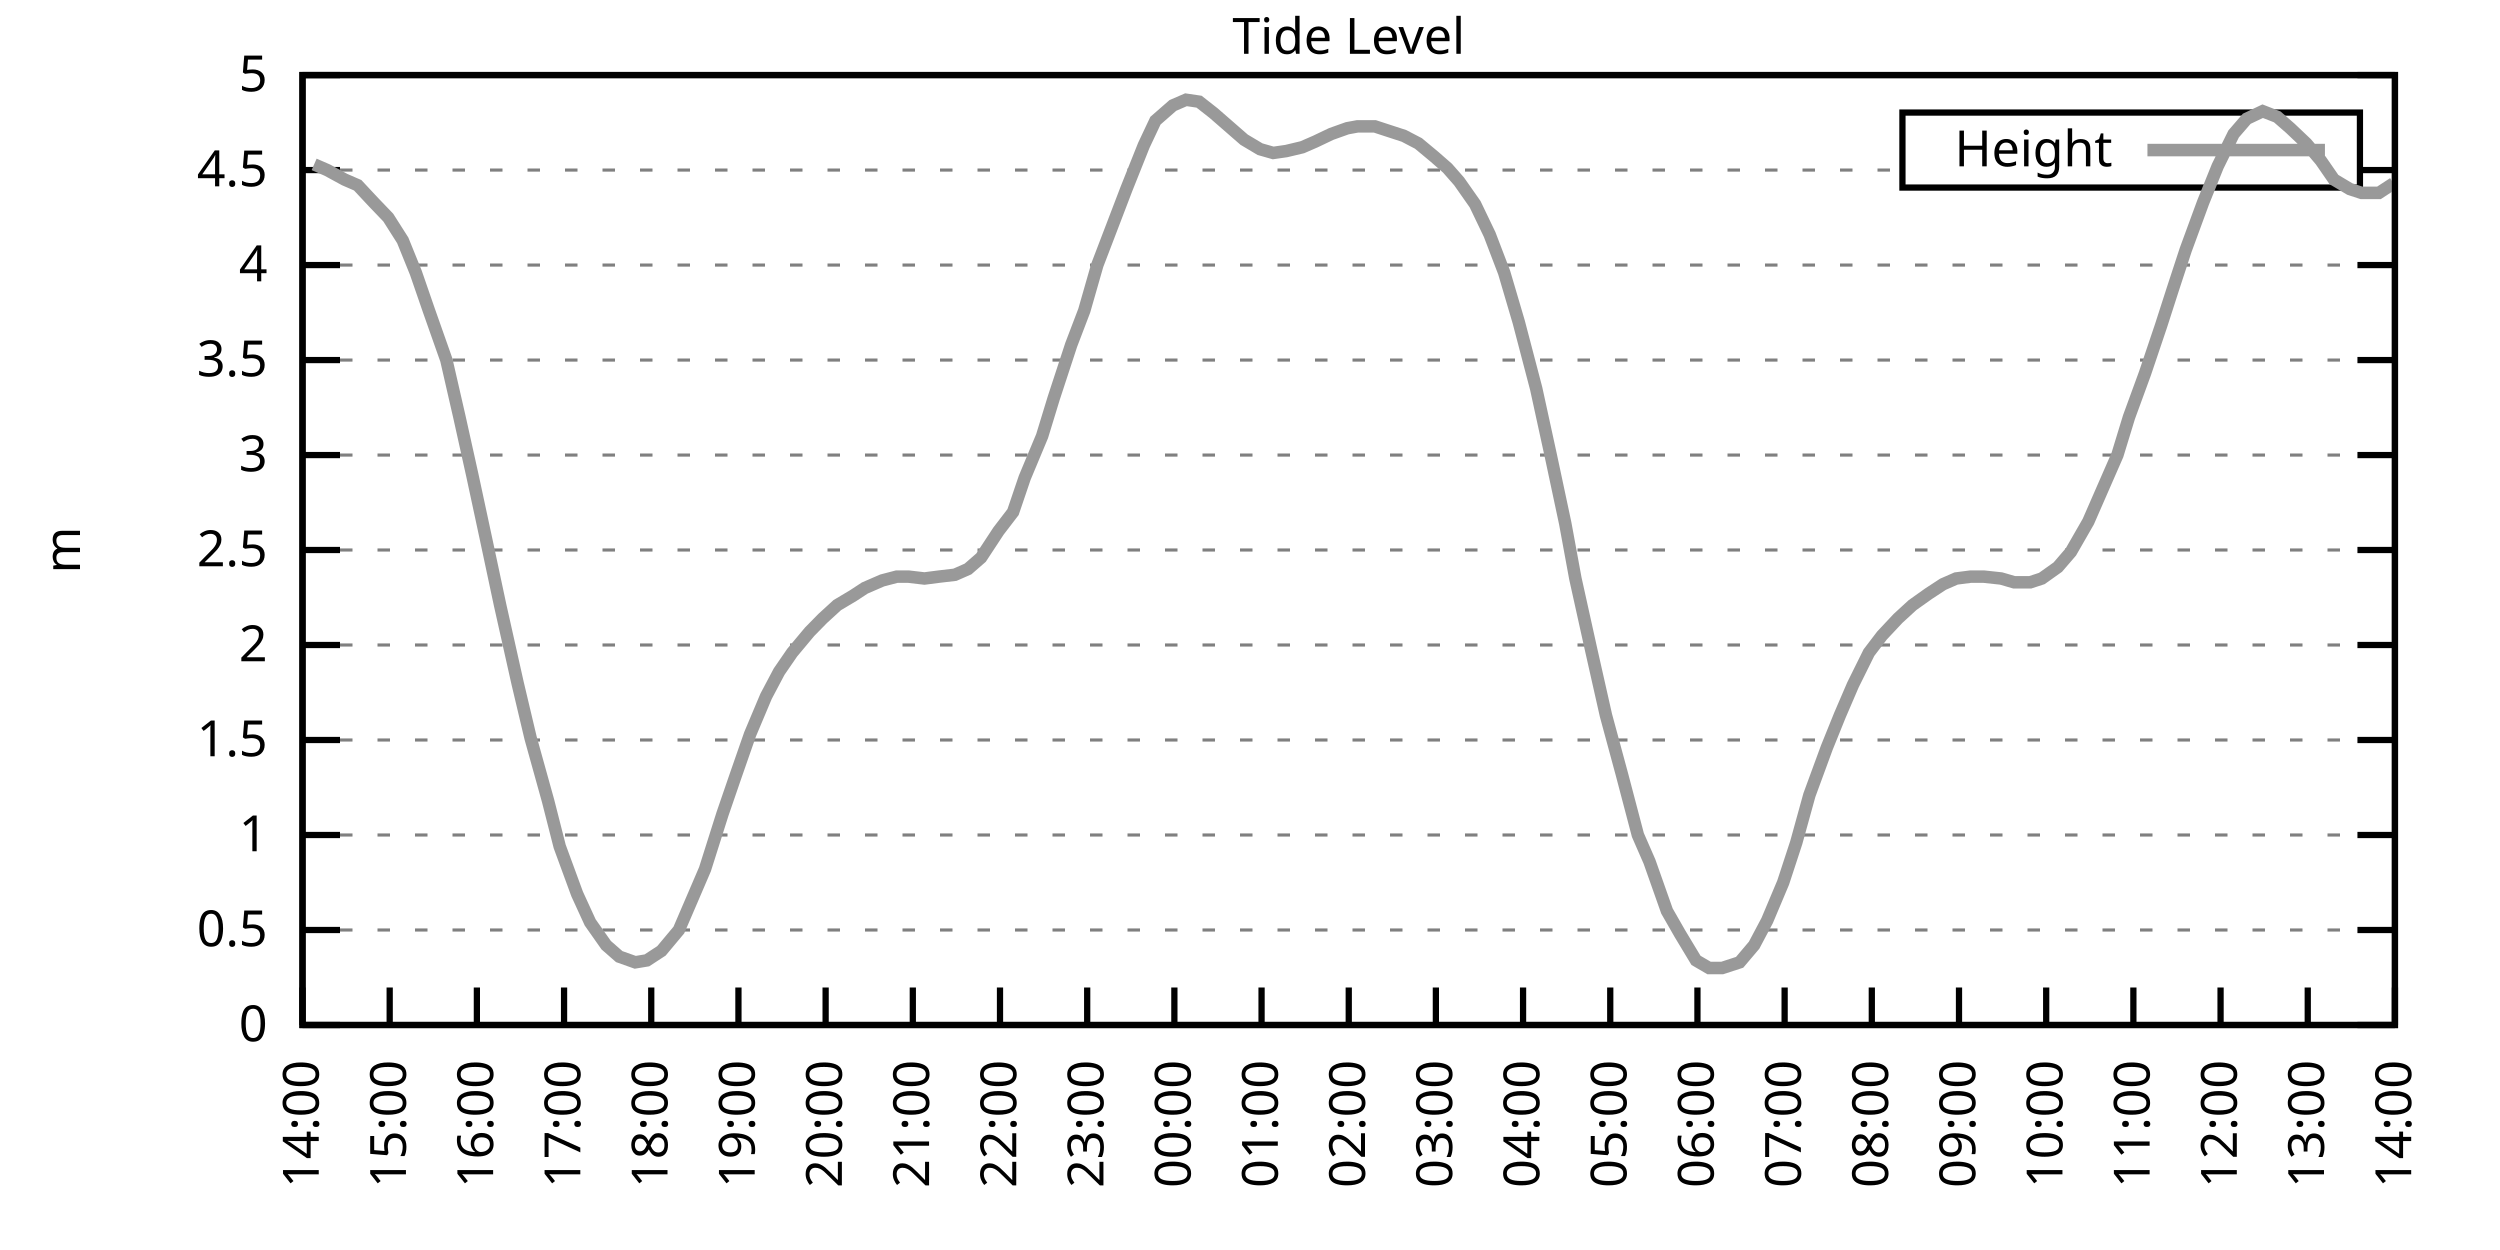
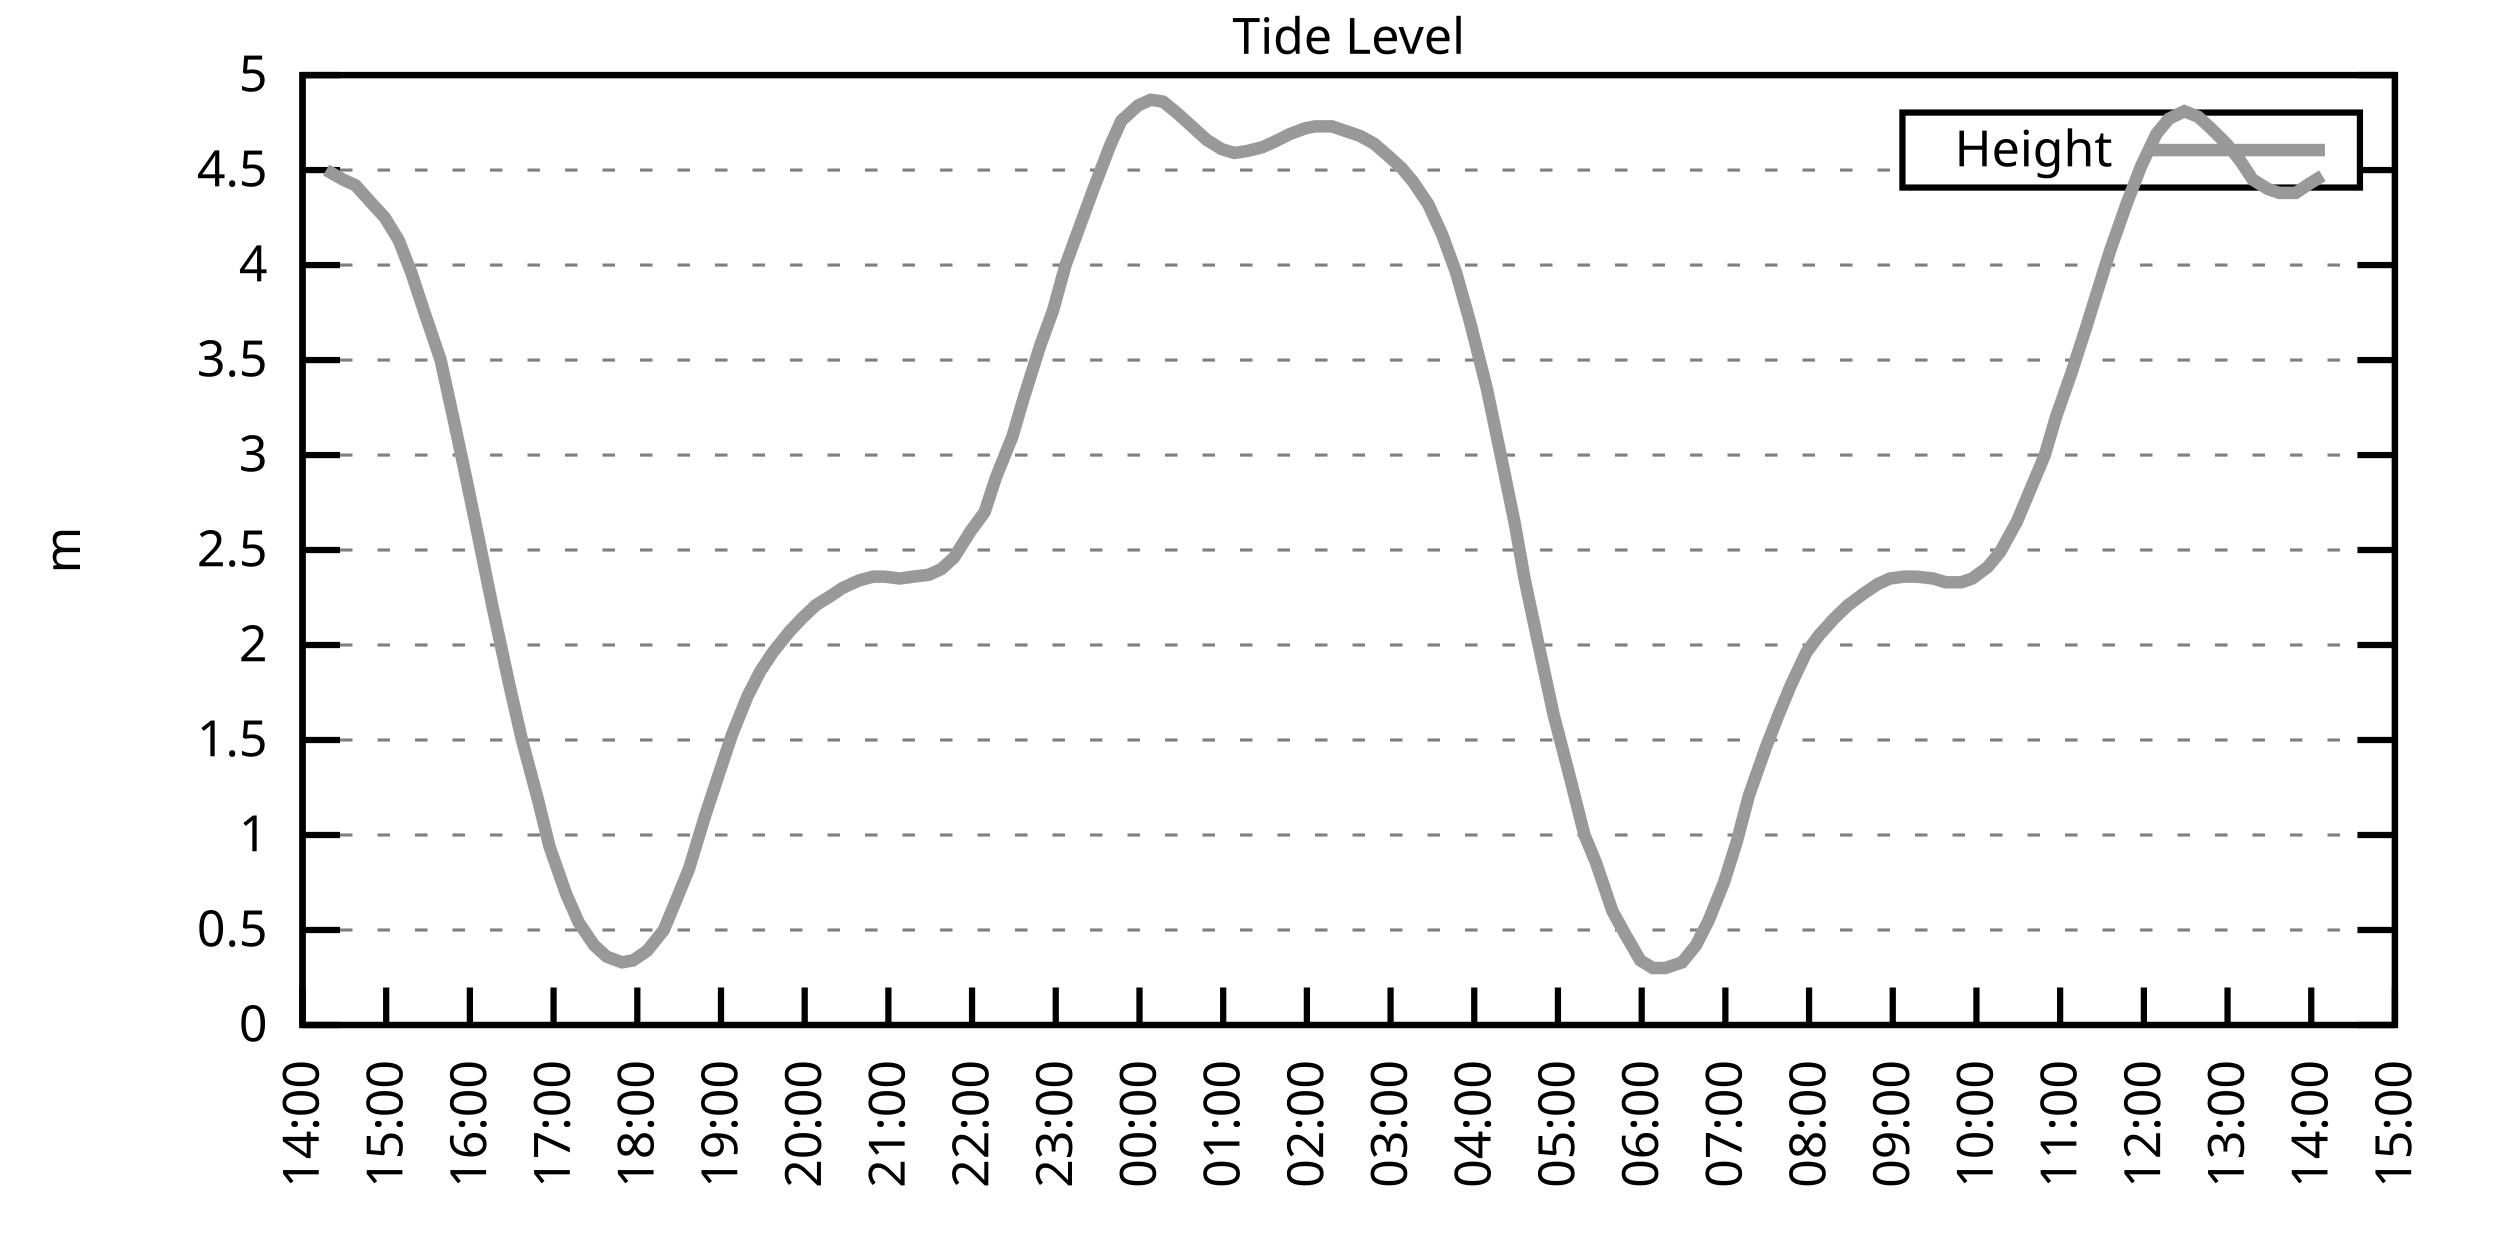
<svg xmlns="http://www.w3.org/2000/svg" xmlns:xlink="http://www.w3.org/1999/xlink" width="400" height="200" viewBox="0 0 400 200">
  <g id="gnuplot_canvas">
    <rect x="0" y="0" width="400" height="200" fill="none" />
    <defs>
      <circle id="gpDot" r="0.5" stroke-width="0.5" stroke="currentColor" />
      <path id="gpPt0" stroke-width="0.333" stroke="currentColor" d="M-1,0 h2 M0,-1 v2" />
      <path id="gpPt1" stroke-width="0.333" stroke="currentColor" d="M-1,-1 L1,1 M1,-1 L-1,1" />
      <path id="gpPt2" stroke-width="0.333" stroke="currentColor" d="M-1,0 L1,0 M0,-1 L0,1 M-1,-1 L1,1 M-1,1 L1,-1" />
      <rect id="gpPt3" stroke-width="0.333" stroke="currentColor" x="-1" y="-1" width="2" height="2" />
      <rect id="gpPt4" stroke-width="0.333" stroke="currentColor" fill="currentColor" x="-1" y="-1" width="2" height="2" />
      <circle id="gpPt5" stroke-width="0.333" stroke="currentColor" cx="0" cy="0" r="1" />
      <use xlink:href="#gpPt5" id="gpPt6" fill="currentColor" stroke="none" />
      <path id="gpPt7" stroke-width="0.333" stroke="currentColor" d="M0,-1.33 L-1.33,0.67 L1.33,0.67 z" />
      <use xlink:href="#gpPt7" id="gpPt8" fill="currentColor" stroke="none" />
      <use xlink:href="#gpPt7" id="gpPt9" stroke="currentColor" transform="rotate(180)" />
      <use xlink:href="#gpPt9" id="gpPt10" fill="currentColor" stroke="none" />
      <use xlink:href="#gpPt3" id="gpPt11" stroke="currentColor" transform="rotate(45)" />
      <use xlink:href="#gpPt11" id="gpPt12" fill="currentColor" stroke="none" />
      <path id="gpPt13" stroke-width="0.333" stroke="currentColor" d="M0,1.330 L1.265,0.411 L0.782,-1.067 L-0.782,-1.076 L-1.265,0.411 z" />
      <use xlink:href="#gpPt13" id="gpPt14" fill="currentColor" stroke="none" />
      <filter id="textbox" filterUnits="objectBoundingBox" x="0" y="0" height="1" width="1">
        <feFlood flood-color="white" flood-opacity="1" result="bgnd" />
        <feComposite in="SourceGraphic" in2="bgnd" operator="atop" />
      </filter>
      <filter id="greybox" filterUnits="objectBoundingBox" x="0" y="0" height="1" width="1">
        <feFlood flood-color="lightgrey" flood-opacity="1" result="grey" />
        <feComposite in="SourceGraphic" in2="grey" operator="atop" />
      </filter>
    </defs>
    <g fill="none" color="white" stroke="currentColor" stroke-width="1.00" stroke-linecap="butt" stroke-linejoin="miter">
</g>
    <g fill="none" color="black" stroke="currentColor" stroke-width="1.00" stroke-linecap="butt" stroke-linejoin="miter">
      <g stroke="none" shape-rendering="crispEdges">
        <polygon fill="rgb(255, 255, 255)" points="48.40,164.00 383.18,164.00 383.18,12.02 48.40,12.02 " />
      </g>
    </g>
    <g fill="none" color="black" stroke="currentColor" stroke-width="1.00" stroke-linecap="butt" stroke-linejoin="miter">
</g>
    <g fill="none" color="black" stroke="black" stroke-width="0.50" stroke-linecap="butt" stroke-linejoin="miter">
</g>
    <g fill="none" color="gray" stroke="currentColor" stroke-width="0.50" stroke-linecap="butt" stroke-linejoin="miter">
      <path stroke="gray" stroke-dasharray="2,4" class="gridline" d="M48.40,164.00 L383.19,164.00  " />
    </g>
    <g fill="none" color="gray" stroke="gray" stroke-width="1.00" stroke-linecap="butt" stroke-linejoin="miter">
</g>
    <g fill="none" color="black" stroke="currentColor" stroke-width="1.00" stroke-linecap="butt" stroke-linejoin="miter">
      <path stroke="black" d="M48.40,164.00 L54.40,164.00 M383.19,164.00 L377.19,164.00  " />
      <g transform="translate(42.80,166.60)" stroke="none" fill="black" font-family="Sans" font-size="8.00" text-anchor="end">
        <text>
          <tspan font-family="Sans"> 0</tspan>
        </text>
      </g>
    </g>
    <g fill="none" color="black" stroke="currentColor" stroke-width="1.00" stroke-linecap="butt" stroke-linejoin="miter">
</g>
    <g fill="none" color="black" stroke="black" stroke-width="0.50" stroke-linecap="butt" stroke-linejoin="miter">
</g>
    <g fill="none" color="gray" stroke="currentColor" stroke-width="0.50" stroke-linecap="butt" stroke-linejoin="miter">
      <path stroke="gray" stroke-dasharray="2,4" class="gridline" d="M48.40,148.80 L383.19,148.80  " />
    </g>
    <g fill="none" color="gray" stroke="gray" stroke-width="1.00" stroke-linecap="butt" stroke-linejoin="miter">
</g>
    <g fill="none" color="black" stroke="currentColor" stroke-width="1.00" stroke-linecap="butt" stroke-linejoin="miter">
      <path stroke="black" d="M48.40,148.80 L54.40,148.80 M383.19,148.80 L377.19,148.80  " />
      <g transform="translate(42.80,151.40)" stroke="none" fill="black" font-family="Sans" font-size="8.00" text-anchor="end">
        <text>
          <tspan font-family="Sans"> 0.5</tspan>
        </text>
      </g>
    </g>
    <g fill="none" color="black" stroke="currentColor" stroke-width="1.00" stroke-linecap="butt" stroke-linejoin="miter">
</g>
    <g fill="none" color="black" stroke="black" stroke-width="0.50" stroke-linecap="butt" stroke-linejoin="miter">
</g>
    <g fill="none" color="gray" stroke="currentColor" stroke-width="0.50" stroke-linecap="butt" stroke-linejoin="miter">
      <path stroke="gray" stroke-dasharray="2,4" class="gridline" d="M48.40,133.60 L383.19,133.60  " />
    </g>
    <g fill="none" color="gray" stroke="gray" stroke-width="1.00" stroke-linecap="butt" stroke-linejoin="miter">
</g>
    <g fill="none" color="black" stroke="currentColor" stroke-width="1.00" stroke-linecap="butt" stroke-linejoin="miter">
      <path stroke="black" d="M48.40,133.60 L54.40,133.60 M383.19,133.60 L377.19,133.60  " />
      <g transform="translate(42.80,136.20)" stroke="none" fill="black" font-family="Sans" font-size="8.00" text-anchor="end">
        <text>
          <tspan font-family="Sans"> 1</tspan>
        </text>
      </g>
    </g>
    <g fill="none" color="black" stroke="currentColor" stroke-width="1.00" stroke-linecap="butt" stroke-linejoin="miter">
</g>
    <g fill="none" color="black" stroke="black" stroke-width="0.50" stroke-linecap="butt" stroke-linejoin="miter">
</g>
    <g fill="none" color="gray" stroke="currentColor" stroke-width="0.50" stroke-linecap="butt" stroke-linejoin="miter">
      <path stroke="gray" stroke-dasharray="2,4" class="gridline" d="M48.40,118.40 L383.19,118.40  " />
    </g>
    <g fill="none" color="gray" stroke="gray" stroke-width="1.00" stroke-linecap="butt" stroke-linejoin="miter">
</g>
    <g fill="none" color="black" stroke="currentColor" stroke-width="1.00" stroke-linecap="butt" stroke-linejoin="miter">
      <path stroke="black" d="M48.40,118.40 L54.40,118.40 M383.19,118.40 L377.19,118.40  " />
      <g transform="translate(42.80,121.00)" stroke="none" fill="black" font-family="Sans" font-size="8.00" text-anchor="end">
        <text>
          <tspan font-family="Sans"> 1.5</tspan>
        </text>
      </g>
    </g>
    <g fill="none" color="black" stroke="currentColor" stroke-width="1.00" stroke-linecap="butt" stroke-linejoin="miter">
</g>
    <g fill="none" color="black" stroke="black" stroke-width="0.50" stroke-linecap="butt" stroke-linejoin="miter">
</g>
    <g fill="none" color="gray" stroke="currentColor" stroke-width="0.50" stroke-linecap="butt" stroke-linejoin="miter">
      <path stroke="gray" stroke-dasharray="2,4" class="gridline" d="M48.40,103.20 L383.19,103.20  " />
    </g>
    <g fill="none" color="gray" stroke="gray" stroke-width="1.00" stroke-linecap="butt" stroke-linejoin="miter">
</g>
    <g fill="none" color="black" stroke="currentColor" stroke-width="1.00" stroke-linecap="butt" stroke-linejoin="miter">
      <path stroke="black" d="M48.40,103.20 L54.40,103.20 M383.19,103.20 L377.19,103.20  " />
      <g transform="translate(42.80,105.80)" stroke="none" fill="black" font-family="Sans" font-size="8.00" text-anchor="end">
        <text>
          <tspan font-family="Sans"> 2</tspan>
        </text>
      </g>
    </g>
    <g fill="none" color="black" stroke="currentColor" stroke-width="1.00" stroke-linecap="butt" stroke-linejoin="miter">
</g>
    <g fill="none" color="black" stroke="black" stroke-width="0.50" stroke-linecap="butt" stroke-linejoin="miter">
</g>
    <g fill="none" color="gray" stroke="currentColor" stroke-width="0.50" stroke-linecap="butt" stroke-linejoin="miter">
      <path stroke="gray" stroke-dasharray="2,4" class="gridline" d="M48.40,88.00 L383.19,88.00  " />
    </g>
    <g fill="none" color="gray" stroke="gray" stroke-width="1.00" stroke-linecap="butt" stroke-linejoin="miter">
</g>
    <g fill="none" color="black" stroke="currentColor" stroke-width="1.00" stroke-linecap="butt" stroke-linejoin="miter">
      <path stroke="black" d="M48.40,88.00 L54.40,88.00 M383.19,88.00 L377.19,88.00  " />
      <g transform="translate(42.80,90.60)" stroke="none" fill="black" font-family="Sans" font-size="8.00" text-anchor="end">
        <text>
          <tspan font-family="Sans"> 2.5</tspan>
        </text>
      </g>
    </g>
    <g fill="none" color="black" stroke="currentColor" stroke-width="1.00" stroke-linecap="butt" stroke-linejoin="miter">
</g>
    <g fill="none" color="black" stroke="black" stroke-width="0.50" stroke-linecap="butt" stroke-linejoin="miter">
</g>
    <g fill="none" color="gray" stroke="currentColor" stroke-width="0.50" stroke-linecap="butt" stroke-linejoin="miter">
      <path stroke="gray" stroke-dasharray="2,4" class="gridline" d="M48.40,72.81 L383.19,72.81  " />
    </g>
    <g fill="none" color="gray" stroke="gray" stroke-width="1.00" stroke-linecap="butt" stroke-linejoin="miter">
</g>
    <g fill="none" color="black" stroke="currentColor" stroke-width="1.00" stroke-linecap="butt" stroke-linejoin="miter">
      <path stroke="black" d="M48.40,72.81 L54.40,72.81 M383.19,72.81 L377.19,72.81  " />
      <g transform="translate(42.80,75.41)" stroke="none" fill="black" font-family="Sans" font-size="8.00" text-anchor="end">
        <text>
          <tspan font-family="Sans"> 3</tspan>
        </text>
      </g>
    </g>
    <g fill="none" color="black" stroke="currentColor" stroke-width="1.00" stroke-linecap="butt" stroke-linejoin="miter">
</g>
    <g fill="none" color="black" stroke="black" stroke-width="0.50" stroke-linecap="butt" stroke-linejoin="miter">
</g>
    <g fill="none" color="gray" stroke="currentColor" stroke-width="0.50" stroke-linecap="butt" stroke-linejoin="miter">
      <path stroke="gray" stroke-dasharray="2,4" class="gridline" d="M48.40,57.61 L383.19,57.61  " />
    </g>
    <g fill="none" color="gray" stroke="gray" stroke-width="1.00" stroke-linecap="butt" stroke-linejoin="miter">
</g>
    <g fill="none" color="black" stroke="currentColor" stroke-width="1.00" stroke-linecap="butt" stroke-linejoin="miter">
      <path stroke="black" d="M48.40,57.61 L54.40,57.61 M383.19,57.61 L377.19,57.61  " />
      <g transform="translate(42.80,60.21)" stroke="none" fill="black" font-family="Sans" font-size="8.00" text-anchor="end">
        <text>
          <tspan font-family="Sans"> 3.5</tspan>
        </text>
      </g>
    </g>
    <g fill="none" color="black" stroke="currentColor" stroke-width="1.00" stroke-linecap="butt" stroke-linejoin="miter">
</g>
    <g fill="none" color="black" stroke="black" stroke-width="0.50" stroke-linecap="butt" stroke-linejoin="miter">
</g>
    <g fill="none" color="gray" stroke="currentColor" stroke-width="0.50" stroke-linecap="butt" stroke-linejoin="miter">
      <path stroke="gray" stroke-dasharray="2,4" class="gridline" d="M48.40,42.41 L383.19,42.41  " />
    </g>
    <g fill="none" color="gray" stroke="gray" stroke-width="1.00" stroke-linecap="butt" stroke-linejoin="miter">
</g>
    <g fill="none" color="black" stroke="currentColor" stroke-width="1.00" stroke-linecap="butt" stroke-linejoin="miter">
      <path stroke="black" d="M48.40,42.41 L54.40,42.41 M383.19,42.41 L377.19,42.41  " />
      <g transform="translate(42.80,45.01)" stroke="none" fill="black" font-family="Sans" font-size="8.00" text-anchor="end">
        <text>
          <tspan font-family="Sans"> 4</tspan>
        </text>
      </g>
    </g>
    <g fill="none" color="black" stroke="currentColor" stroke-width="1.00" stroke-linecap="butt" stroke-linejoin="miter">
</g>
    <g fill="none" color="black" stroke="black" stroke-width="0.50" stroke-linecap="butt" stroke-linejoin="miter">
</g>
    <g fill="none" color="gray" stroke="currentColor" stroke-width="0.50" stroke-linecap="butt" stroke-linejoin="miter">
      <path stroke="gray" stroke-dasharray="2,4" class="gridline" d="M48.40,27.21 L304.39,27.21 M377.59,27.21 L383.19,27.21  " />
    </g>
    <g fill="none" color="gray" stroke="gray" stroke-width="1.00" stroke-linecap="butt" stroke-linejoin="miter">
</g>
    <g fill="none" color="black" stroke="currentColor" stroke-width="1.00" stroke-linecap="butt" stroke-linejoin="miter">
      <path stroke="black" d="M48.40,27.21 L54.40,27.21 M383.19,27.21 L377.19,27.21  " />
      <g transform="translate(42.80,29.81)" stroke="none" fill="black" font-family="Sans" font-size="8.00" text-anchor="end">
        <text>
          <tspan font-family="Sans"> 4.5</tspan>
        </text>
      </g>
    </g>
    <g fill="none" color="black" stroke="currentColor" stroke-width="1.00" stroke-linecap="butt" stroke-linejoin="miter">
</g>
    <g fill="none" color="black" stroke="black" stroke-width="0.50" stroke-linecap="butt" stroke-linejoin="miter">
</g>
    <g fill="none" color="gray" stroke="currentColor" stroke-width="0.50" stroke-linecap="butt" stroke-linejoin="miter">
      <path stroke="gray" stroke-dasharray="2,4" class="gridline" d="M48.40,12.01 L383.19,12.01  " />
    </g>
    <g fill="none" color="gray" stroke="gray" stroke-width="1.00" stroke-linecap="butt" stroke-linejoin="miter">
</g>
    <g fill="none" color="black" stroke="currentColor" stroke-width="1.00" stroke-linecap="butt" stroke-linejoin="miter">
      <path stroke="black" d="M48.40,12.01 L54.40,12.01 M383.19,12.01 L377.19,12.01  " />
      <g transform="translate(42.80,14.61)" stroke="none" fill="black" font-family="Sans" font-size="8.00" text-anchor="end">
        <text>
          <tspan font-family="Sans"> 5</tspan>
        </text>
      </g>
    </g>
    <g fill="none" color="black" stroke="currentColor" stroke-width="1.00" stroke-linecap="butt" stroke-linejoin="miter">
      <path stroke="black" d="M48.40,164.00 L48.40,158.00  " />
      <g transform="translate(51.00,169.60) rotate(270.00)" stroke="none" fill="black" font-family="Sans" font-size="8.00" text-anchor="end">
        <text>
          <tspan font-family="Sans">14:00</tspan>
        </text>
      </g>
    </g>
    <g fill="none" color="black" stroke="currentColor" stroke-width="1.00" stroke-linecap="butt" stroke-linejoin="miter">
-       <path stroke="black" d="M62.35,164.00 L62.35,158.00  " />
-       <g transform="translate(64.95,169.60) rotate(270.00)" stroke="none" fill="black" font-family="Sans" font-size="8.00" text-anchor="end">
+       <path stroke="black" d="M61.79,164.00 L61.79,158.00  " />
+       <g transform="translate(64.39,169.60) rotate(270.00)" stroke="none" fill="black" font-family="Sans" font-size="8.00" text-anchor="end">
        <text>
          <tspan font-family="Sans">15:00</tspan>
        </text>
      </g>
    </g>
    <g fill="none" color="black" stroke="currentColor" stroke-width="1.00" stroke-linecap="butt" stroke-linejoin="miter">
-       <path stroke="black" d="M76.30,164.00 L76.30,158.00  " />
-       <g transform="translate(78.90,169.60) rotate(270.00)" stroke="none" fill="black" font-family="Sans" font-size="8.00" text-anchor="end">
+       <path stroke="black" d="M75.18,164.00 L75.18,158.00  " />
+       <g transform="translate(77.78,169.60) rotate(270.00)" stroke="none" fill="black" font-family="Sans" font-size="8.00" text-anchor="end">
        <text>
          <tspan font-family="Sans">16:00</tspan>
        </text>
      </g>
    </g>
    <g fill="none" color="black" stroke="currentColor" stroke-width="1.00" stroke-linecap="butt" stroke-linejoin="miter">
-       <path stroke="black" d="M90.25,164.00 L90.25,158.00  " />
-       <g transform="translate(92.85,169.60) rotate(270.00)" stroke="none" fill="black" font-family="Sans" font-size="8.00" text-anchor="end">
+       <path stroke="black" d="M88.57,164.00 L88.57,158.00  " />
+       <g transform="translate(91.17,169.60) rotate(270.00)" stroke="none" fill="black" font-family="Sans" font-size="8.00" text-anchor="end">
        <text>
          <tspan font-family="Sans">17:00</tspan>
        </text>
      </g>
    </g>
    <g fill="none" color="black" stroke="currentColor" stroke-width="1.00" stroke-linecap="butt" stroke-linejoin="miter">
-       <path stroke="black" d="M104.20,164.00 L104.20,158.00  " />
-       <g transform="translate(106.80,169.60) rotate(270.00)" stroke="none" fill="black" font-family="Sans" font-size="8.00" text-anchor="end">
+       <path stroke="black" d="M101.97,164.00 L101.97,158.00  " />
+       <g transform="translate(104.57,169.60) rotate(270.00)" stroke="none" fill="black" font-family="Sans" font-size="8.00" text-anchor="end">
        <text>
          <tspan font-family="Sans">18:00</tspan>
        </text>
      </g>
    </g>
    <g fill="none" color="black" stroke="currentColor" stroke-width="1.00" stroke-linecap="butt" stroke-linejoin="miter">
-       <path stroke="black" d="M118.15,164.00 L118.15,158.00  " />
-       <g transform="translate(120.75,169.60) rotate(270.00)" stroke="none" fill="black" font-family="Sans" font-size="8.00" text-anchor="end">
+       <path stroke="black" d="M115.36,164.00 L115.36,158.00  " />
+       <g transform="translate(117.96,169.60) rotate(270.00)" stroke="none" fill="black" font-family="Sans" font-size="8.00" text-anchor="end">
        <text>
          <tspan font-family="Sans">19:00</tspan>
        </text>
      </g>
    </g>
    <g fill="none" color="black" stroke="currentColor" stroke-width="1.00" stroke-linecap="butt" stroke-linejoin="miter">
-       <path stroke="black" d="M132.10,164.00 L132.10,158.00  " />
-       <g transform="translate(134.70,169.60) rotate(270.00)" stroke="none" fill="black" font-family="Sans" font-size="8.00" text-anchor="end">
+       <path stroke="black" d="M128.75,164.00 L128.75,158.00  " />
+       <g transform="translate(131.35,169.60) rotate(270.00)" stroke="none" fill="black" font-family="Sans" font-size="8.00" text-anchor="end">
        <text>
          <tspan font-family="Sans">20:00</tspan>
        </text>
      </g>
    </g>
    <g fill="none" color="black" stroke="currentColor" stroke-width="1.00" stroke-linecap="butt" stroke-linejoin="miter">
-       <path stroke="black" d="M146.05,164.00 L146.05,158.00  " />
-       <g transform="translate(148.65,169.60) rotate(270.00)" stroke="none" fill="black" font-family="Sans" font-size="8.00" text-anchor="end">
+       <path stroke="black" d="M142.14,164.00 L142.14,158.00  " />
+       <g transform="translate(144.74,169.60) rotate(270.00)" stroke="none" fill="black" font-family="Sans" font-size="8.00" text-anchor="end">
        <text>
          <tspan font-family="Sans">21:00</tspan>
        </text>
      </g>
    </g>
    <g fill="none" color="black" stroke="currentColor" stroke-width="1.00" stroke-linecap="butt" stroke-linejoin="miter">
-       <path stroke="black" d="M160.00,164.00 L160.00,158.00  " />
-       <g transform="translate(162.60,169.60) rotate(270.00)" stroke="none" fill="black" font-family="Sans" font-size="8.00" text-anchor="end">
+       <path stroke="black" d="M155.53,164.00 L155.53,158.00  " />
+       <g transform="translate(158.13,169.60) rotate(270.00)" stroke="none" fill="black" font-family="Sans" font-size="8.00" text-anchor="end">
        <text>
          <tspan font-family="Sans">22:00</tspan>
        </text>
      </g>
    </g>
    <g fill="none" color="black" stroke="currentColor" stroke-width="1.00" stroke-linecap="butt" stroke-linejoin="miter">
-       <path stroke="black" d="M173.95,164.00 L173.95,158.00  " />
-       <g transform="translate(176.55,169.60) rotate(270.00)" stroke="none" fill="black" font-family="Sans" font-size="8.00" text-anchor="end">
+       <path stroke="black" d="M168.92,164.00 L168.92,158.00  " />
+       <g transform="translate(171.52,169.60) rotate(270.00)" stroke="none" fill="black" font-family="Sans" font-size="8.00" text-anchor="end">
        <text>
          <tspan font-family="Sans">23:00</tspan>
        </text>
      </g>
    </g>
    <g fill="none" color="black" stroke="currentColor" stroke-width="1.00" stroke-linecap="butt" stroke-linejoin="miter">
-       <path stroke="black" d="M187.90,164.00 L187.90,158.00  " />
-       <g transform="translate(190.50,169.60) rotate(270.00)" stroke="none" fill="black" font-family="Sans" font-size="8.00" text-anchor="end">
+       <path stroke="black" d="M182.32,164.00 L182.32,158.00  " />
+       <g transform="translate(184.92,169.60) rotate(270.00)" stroke="none" fill="black" font-family="Sans" font-size="8.00" text-anchor="end">
        <text>
          <tspan font-family="Sans">00:00</tspan>
        </text>
      </g>
    </g>
    <g fill="none" color="black" stroke="currentColor" stroke-width="1.00" stroke-linecap="butt" stroke-linejoin="miter">
-       <path stroke="black" d="M201.85,164.00 L201.85,158.00  " />
-       <g transform="translate(204.45,169.60) rotate(270.00)" stroke="none" fill="black" font-family="Sans" font-size="8.00" text-anchor="end">
+       <path stroke="black" d="M195.71,164.00 L195.71,158.00  " />
+       <g transform="translate(198.31,169.60) rotate(270.00)" stroke="none" fill="black" font-family="Sans" font-size="8.00" text-anchor="end">
        <text>
          <tspan font-family="Sans">01:00</tspan>
        </text>
      </g>
    </g>
    <g fill="none" color="black" stroke="currentColor" stroke-width="1.00" stroke-linecap="butt" stroke-linejoin="miter">
-       <path stroke="black" d="M215.80,164.00 L215.80,158.00  " />
-       <g transform="translate(218.40,169.60) rotate(270.00)" stroke="none" fill="black" font-family="Sans" font-size="8.00" text-anchor="end">
+       <path stroke="black" d="M209.10,164.00 L209.10,158.00  " />
+       <g transform="translate(211.70,169.60) rotate(270.00)" stroke="none" fill="black" font-family="Sans" font-size="8.00" text-anchor="end">
        <text>
          <tspan font-family="Sans">02:00</tspan>
        </text>
      </g>
    </g>
    <g fill="none" color="black" stroke="currentColor" stroke-width="1.00" stroke-linecap="butt" stroke-linejoin="miter">
-       <path stroke="black" d="M229.74,164.00 L229.74,158.00  " />
-       <g transform="translate(232.34,169.60) rotate(270.00)" stroke="none" fill="black" font-family="Sans" font-size="8.00" text-anchor="end">
+       <path stroke="black" d="M222.49,164.00 L222.49,158.00  " />
+       <g transform="translate(225.09,169.60) rotate(270.00)" stroke="none" fill="black" font-family="Sans" font-size="8.00" text-anchor="end">
        <text>
          <tspan font-family="Sans">03:00</tspan>
        </text>
      </g>
    </g>
    <g fill="none" color="black" stroke="currentColor" stroke-width="1.00" stroke-linecap="butt" stroke-linejoin="miter">
-       <path stroke="black" d="M243.69,164.00 L243.69,158.00  " />
-       <g transform="translate(246.29,169.60) rotate(270.00)" stroke="none" fill="black" font-family="Sans" font-size="8.00" text-anchor="end">
+       <path stroke="black" d="M235.88,164.00 L235.88,158.00  " />
+       <g transform="translate(238.48,169.60) rotate(270.00)" stroke="none" fill="black" font-family="Sans" font-size="8.00" text-anchor="end">
        <text>
          <tspan font-family="Sans">04:00</tspan>
        </text>
      </g>
    </g>
    <g fill="none" color="black" stroke="currentColor" stroke-width="1.00" stroke-linecap="butt" stroke-linejoin="miter">
-       <path stroke="black" d="M257.64,164.00 L257.64,158.00  " />
-       <g transform="translate(260.24,169.60) rotate(270.00)" stroke="none" fill="black" font-family="Sans" font-size="8.00" text-anchor="end">
+       <path stroke="black" d="M249.27,164.00 L249.27,158.00  " />
+       <g transform="translate(251.87,169.60) rotate(270.00)" stroke="none" fill="black" font-family="Sans" font-size="8.00" text-anchor="end">
        <text>
          <tspan font-family="Sans">05:00</tspan>
        </text>
      </g>
    </g>
    <g fill="none" color="black" stroke="currentColor" stroke-width="1.00" stroke-linecap="butt" stroke-linejoin="miter">
-       <path stroke="black" d="M271.59,164.00 L271.59,158.00  " />
-       <g transform="translate(274.19,169.60) rotate(270.00)" stroke="none" fill="black" font-family="Sans" font-size="8.00" text-anchor="end">
+       <path stroke="black" d="M262.67,164.00 L262.67,158.00  " />
+       <g transform="translate(265.27,169.60) rotate(270.00)" stroke="none" fill="black" font-family="Sans" font-size="8.00" text-anchor="end">
        <text>
          <tspan font-family="Sans">06:00</tspan>
        </text>
      </g>
    </g>
    <g fill="none" color="black" stroke="currentColor" stroke-width="1.00" stroke-linecap="butt" stroke-linejoin="miter">
-       <path stroke="black" d="M285.54,164.00 L285.54,158.00  " />
-       <g transform="translate(288.14,169.60) rotate(270.00)" stroke="none" fill="black" font-family="Sans" font-size="8.00" text-anchor="end">
+       <path stroke="black" d="M276.06,164.00 L276.06,158.00  " />
+       <g transform="translate(278.66,169.60) rotate(270.00)" stroke="none" fill="black" font-family="Sans" font-size="8.00" text-anchor="end">
        <text>
          <tspan font-family="Sans">07:00</tspan>
        </text>
      </g>
    </g>
    <g fill="none" color="black" stroke="currentColor" stroke-width="1.00" stroke-linecap="butt" stroke-linejoin="miter">
-       <path stroke="black" d="M299.49,164.00 L299.49,158.00  " />
-       <g transform="translate(302.09,169.60) rotate(270.00)" stroke="none" fill="black" font-family="Sans" font-size="8.00" text-anchor="end">
+       <path stroke="black" d="M289.45,164.00 L289.45,158.00  " />
+       <g transform="translate(292.05,169.60) rotate(270.00)" stroke="none" fill="black" font-family="Sans" font-size="8.00" text-anchor="end">
        <text>
          <tspan font-family="Sans">08:00</tspan>
        </text>
      </g>
    </g>
    <g fill="none" color="black" stroke="currentColor" stroke-width="1.00" stroke-linecap="butt" stroke-linejoin="miter">
-       <path stroke="black" d="M313.44,164.00 L313.44,158.00  " />
-       <g transform="translate(316.04,169.60) rotate(270.00)" stroke="none" fill="black" font-family="Sans" font-size="8.00" text-anchor="end">
+       <path stroke="black" d="M302.84,164.00 L302.84,158.00  " />
+       <g transform="translate(305.44,169.60) rotate(270.00)" stroke="none" fill="black" font-family="Sans" font-size="8.00" text-anchor="end">
        <text>
          <tspan font-family="Sans">09:00</tspan>
        </text>
      </g>
    </g>
    <g fill="none" color="black" stroke="currentColor" stroke-width="1.00" stroke-linecap="butt" stroke-linejoin="miter">
-       <path stroke="black" d="M327.39,164.00 L327.39,158.00  " />
-       <g transform="translate(329.99,169.60) rotate(270.00)" stroke="none" fill="black" font-family="Sans" font-size="8.00" text-anchor="end">
+       <path stroke="black" d="M316.23,164.00 L316.23,158.00  " />
+       <g transform="translate(318.83,169.60) rotate(270.00)" stroke="none" fill="black" font-family="Sans" font-size="8.00" text-anchor="end">
        <text>
          <tspan font-family="Sans">10:00</tspan>
        </text>
      </g>
    </g>
    <g fill="none" color="black" stroke="currentColor" stroke-width="1.00" stroke-linecap="butt" stroke-linejoin="miter">
-       <path stroke="black" d="M341.34,164.00 L341.34,158.00  " />
-       <g transform="translate(343.94,169.60) rotate(270.00)" stroke="none" fill="black" font-family="Sans" font-size="8.00" text-anchor="end">
+       <path stroke="black" d="M329.62,164.00 L329.62,158.00  " />
+       <g transform="translate(332.22,169.60) rotate(270.00)" stroke="none" fill="black" font-family="Sans" font-size="8.00" text-anchor="end">
        <text>
          <tspan font-family="Sans">11:00</tspan>
        </text>
      </g>
    </g>
    <g fill="none" color="black" stroke="currentColor" stroke-width="1.00" stroke-linecap="butt" stroke-linejoin="miter">
-       <path stroke="black" d="M355.29,164.00 L355.29,158.00  " />
-       <g transform="translate(357.89,169.60) rotate(270.00)" stroke="none" fill="black" font-family="Sans" font-size="8.00" text-anchor="end">
+       <path stroke="black" d="M343.02,164.00 L343.02,158.00  " />
+       <g transform="translate(345.62,169.60) rotate(270.00)" stroke="none" fill="black" font-family="Sans" font-size="8.00" text-anchor="end">
        <text>
          <tspan font-family="Sans">12:00</tspan>
        </text>
      </g>
    </g>
    <g fill="none" color="black" stroke="currentColor" stroke-width="1.00" stroke-linecap="butt" stroke-linejoin="miter">
-       <path stroke="black" d="M369.24,164.00 L369.24,158.00  " />
-       <g transform="translate(371.84,169.60) rotate(270.00)" stroke="none" fill="black" font-family="Sans" font-size="8.00" text-anchor="end">
+       <path stroke="black" d="M356.41,164.00 L356.41,158.00  " />
+       <g transform="translate(359.01,169.60) rotate(270.00)" stroke="none" fill="black" font-family="Sans" font-size="8.00" text-anchor="end">
        <text>
          <tspan font-family="Sans">13:00</tspan>
+         </text>
+       </g>
+     </g>
+     <g fill="none" color="black" stroke="currentColor" stroke-width="1.00" stroke-linecap="butt" stroke-linejoin="miter">
+       <path stroke="black" d="M369.80,164.00 L369.80,158.00  " />
+       <g transform="translate(372.40,169.60) rotate(270.00)" stroke="none" fill="black" font-family="Sans" font-size="8.00" text-anchor="end">
+         <text>
+           <tspan font-family="Sans">14:00</tspan>
        </text>
      </g>
    </g>
    <g fill="none" color="black" stroke="currentColor" stroke-width="1.00" stroke-linecap="butt" stroke-linejoin="miter">
      <path stroke="black" d="M383.19,164.00 L383.19,158.00  " />
      <g transform="translate(385.79,169.60) rotate(270.00)" stroke="none" fill="black" font-family="Sans" font-size="8.00" text-anchor="end">
        <text>
-           <tspan font-family="Sans">14:00</tspan>
+           <tspan font-family="Sans">15:00</tspan>
        </text>
      </g>
    </g>
    <g fill="none" color="black" stroke="currentColor" stroke-width="1.00" stroke-linecap="butt" stroke-linejoin="miter">
</g>
    <g fill="none" color="black" stroke="currentColor" stroke-width="1.00" stroke-linecap="butt" stroke-linejoin="miter">
      <path stroke="black" d="M48.40,12.01 L48.40,164.00 L383.19,164.00 L383.19,12.01 L48.40,12.01 Z  " />
    </g>
    <g fill="none" color="black" stroke="currentColor" stroke-width="1.00" stroke-linecap="butt" stroke-linejoin="miter">
</g>
    <g fill="none" color="black" stroke="currentColor" stroke-width="1.00" stroke-linecap="butt" stroke-linejoin="miter">
      <path stroke="black" d="M304.39,30.01 L304.39,18.01 L377.59,18.01 L377.59,30.01 L304.39,30.01 Z  " />
    </g>
    <g id="Tide_level_plot_1">
      <g fill="none" color="white" stroke="black" stroke-width="2.00" stroke-linecap="butt" stroke-linejoin="miter">
</g>
      <g fill="none" color="black" stroke="currentColor" stroke-width="2.00" stroke-linecap="butt" stroke-linejoin="miter">
        <g transform="translate(337.99,26.61)" stroke="none" fill="black" font-family="Sans" font-size="8.00" text-anchor="end">
          <text>
            <tspan font-family="Sans">Height</tspan>
          </text>
        </g>
      </g>
      <g fill="none" color="black" stroke="currentColor" stroke-width="2.00" stroke-linecap="butt" stroke-linejoin="miter">
-         <path stroke="rgb(153, 153, 153)" d="M343.59,24.01 L371.99,24.01 M50.26,26.30 L52.35,27.21 L55.14,28.73 L57.23,29.64 L59.79,32.38 L62.12,34.81   L64.44,38.46 L66.53,43.62 L68.63,49.70 L71.42,57.61 L73.51,66.73 L75.60,76.15 L77.69,85.88 L80.02,96.82   L82.81,109.28 L84.90,118.10 L87.69,128.13 L89.55,135.43 L92.34,143.03 L94.43,147.59 L96.99,151.23 L99.08,153.06   L101.64,153.97 L103.50,153.66 L105.83,152.14 L108.62,148.80 L110.71,143.94 L112.80,139.07 L115.59,130.26 L117.68,124.18   L120.01,117.49 L122.57,111.41 L124.66,107.46 L126.75,104.42 L129.54,101.08 L131.63,98.95 L133.96,96.82 L136.51,95.30   L138.37,94.08 L141.16,92.87 L143.49,92.26 L145.35,92.26 L147.91,92.56 L150.23,92.26 L152.79,91.96 L154.88,91.04   L156.97,89.22 L159.76,84.97 L162.09,81.93 L163.95,76.45 L166.74,69.77 L168.60,63.69 L171.39,55.18 L173.48,49.70   L175.57,42.41 L178.13,35.72 L180.22,30.25 L183.01,23.26 L184.87,19.31 L187.66,16.87 L189.76,15.96 L191.85,16.27   L194.17,18.09 L196.96,20.52 L199.06,22.35 L201.61,23.87 L203.71,24.47 L205.80,24.17 L208.36,23.56 L210.45,22.65   L213.01,21.43 L215.56,20.52 L217.19,20.22 L219.98,20.22 L221.84,20.83 L224.63,21.74 L226.95,22.95 L229.51,25.08   L231.60,26.91 L233.46,29.03 L236.02,32.68 L238.35,37.54 L240.67,43.62 L243.00,51.53 L245.79,62.17 L248.11,72.81   L250.44,83.75 L252.06,92.56 L254.62,104.12 L256.95,114.45 L259.50,123.87 L262.06,133.60 L263.92,137.86 L266.71,145.76   L268.80,149.41 L271.36,153.66 L273.45,154.88 L275.55,154.88 L278.34,153.97 L280.66,151.23 L282.75,147.28 L285.31,141.20   L287.40,134.82 L289.50,127.22 L292.29,119.62 L294.38,114.45 L296.47,109.59 L299.03,104.42 L301.12,101.68 L303.68,98.95   L306.00,96.82 L308.56,95.00 L310.88,93.48 L312.98,92.56 L315.30,92.26 L317.39,92.26 L320.18,92.56 L322.28,93.17   L324.83,93.17 L326.69,92.56 L329.25,90.74 L331.34,88.31 L334.13,83.45 L335.99,79.19 L338.78,72.81 L340.64,66.73   L343.20,59.73 L345.76,52.14 L347.62,46.36 L349.71,39.98 L352.50,32.38 L354.83,26.60 L357.38,21.43 L359.48,19.00   L362.03,17.79 L364.36,18.70 L366.45,20.52 L369.01,22.95 L371.33,25.69 L373.43,28.73 L375.98,30.25 L377.84,30.86   L380.63,30.86 L382.96,29.34  " />
+         <path stroke="rgb(153, 153, 153)" d="M343.59,24.01 L371.99,24.01 M52.19,27.21 L54.87,28.73 L56.88,29.64 L59.34,32.38 L61.57,34.81 L63.80,38.46   L65.81,43.62 L67.82,49.70 L70.50,57.61 L72.50,66.73 L74.51,76.15 L76.52,85.88 L78.75,96.82 L81.43,109.28   L83.44,118.10 L86.12,128.13 L87.91,135.43 L90.58,143.03 L92.59,147.59 L95.05,151.23 L97.06,153.06 L99.51,153.97   L101.30,153.66 L103.53,152.14 L106.21,148.80 L108.22,143.94 L110.22,139.07 L112.90,130.26 L114.91,124.18 L117.14,117.49   L119.60,111.41 L121.61,107.46 L123.62,104.42 L126.29,101.08 L128.30,98.95 L130.54,96.82 L132.99,95.30 L134.78,94.08   L137.45,92.87 L139.69,92.26 L141.47,92.26 L143.93,92.56 L146.16,92.26 L148.61,91.96 L150.62,91.04 L152.63,89.22   L155.31,84.97 L157.54,81.93 L159.33,76.45 L162.01,69.77 L163.79,63.69 L166.47,55.18 L168.48,49.70 L170.49,42.41   L172.94,35.72 L174.95,30.25 L177.63,23.26 L179.41,19.31 L182.09,16.87 L184.10,15.96 L186.11,16.27 L188.34,18.09   L191.02,20.52 L193.03,22.35 L195.48,23.87 L197.49,24.47 L199.50,24.17 L201.96,23.56 L203.97,22.65 L206.42,21.43   L208.88,20.52 L210.44,20.22 L213.12,20.22 L214.90,20.83 L217.58,21.74 L219.81,22.95 L222.27,25.08 L224.28,26.91   L226.06,29.03 L228.52,32.68 L230.75,37.54 L232.98,43.62 L235.21,51.53 L237.89,62.17 L240.12,72.81 L242.36,83.75   L243.92,92.56 L246.37,104.12 L248.60,114.45 L251.06,123.87 L253.51,133.60 L255.30,137.86 L257.98,145.76 L259.99,149.41   L262.44,153.66 L264.45,154.88 L266.46,154.88 L269.14,153.97 L271.37,151.23 L273.38,147.28 L275.83,141.20 L277.84,134.82   L279.85,127.22 L282.53,119.62 L284.54,114.45 L286.55,109.59 L289.00,104.42 L291.01,101.68 L293.47,98.95 L295.70,96.82   L298.15,95.00 L300.39,93.48 L302.39,92.56 L304.63,92.26 L306.63,92.26 L309.31,92.56 L311.32,93.17 L313.78,93.17   L315.56,92.56 L318.02,90.74 L320.03,88.31 L322.70,83.45 L324.49,79.19 L327.17,72.81 L328.95,66.73 L331.41,59.73   L333.86,52.14 L335.65,46.36 L337.66,39.98 L340.34,32.38 L342.57,26.60 L345.02,21.43 L347.03,19.00 L349.49,17.79   L351.72,18.70 L353.73,20.52 L356.18,22.95 L358.42,25.69 L360.42,28.73 L362.88,30.25 L364.66,30.86 L367.34,30.86   L369.58,29.34 L371.58,28.12  " />
      </g>
    </g>
    <g fill="none" color="black" stroke="currentColor" stroke-width="2.00" stroke-linecap="butt" stroke-linejoin="miter">
</g>
    <g fill="none" color="black" stroke="black" stroke-width="1.00" stroke-linecap="butt" stroke-linejoin="miter">
</g>
    <g fill="none" color="black" stroke="currentColor" stroke-width="1.00" stroke-linecap="butt" stroke-linejoin="miter">
      <path stroke="black" d="M48.40,12.01 L48.40,164.00 L383.19,164.00 L383.19,12.01 L48.40,12.01 Z  " />
      <g transform="translate(12.80,88.01) rotate(270.00)" stroke="none" fill="black" font-family="Sans" font-size="8.00" text-anchor="middle">
        <text>
          <tspan font-family="Sans">m</tspan>
        </text>
      </g>
    </g>
    <g fill="none" color="black" stroke="currentColor" stroke-width="1.00" stroke-linecap="butt" stroke-linejoin="miter">
</g>
    <g fill="none" color="black" stroke="currentColor" stroke-width="1.00" stroke-linecap="butt" stroke-linejoin="miter">
      <g transform="translate(215.79,8.61)" stroke="none" fill="black" font-family="Sans" font-size="8.00" text-anchor="middle">
        <text>
          <tspan font-family="Sans">Tide Level</tspan>
        </text>
      </g>
    </g>
    <g fill="none" color="black" stroke="currentColor" stroke-width="1.00" stroke-linecap="butt" stroke-linejoin="miter">
</g>
  </g>
</svg>
